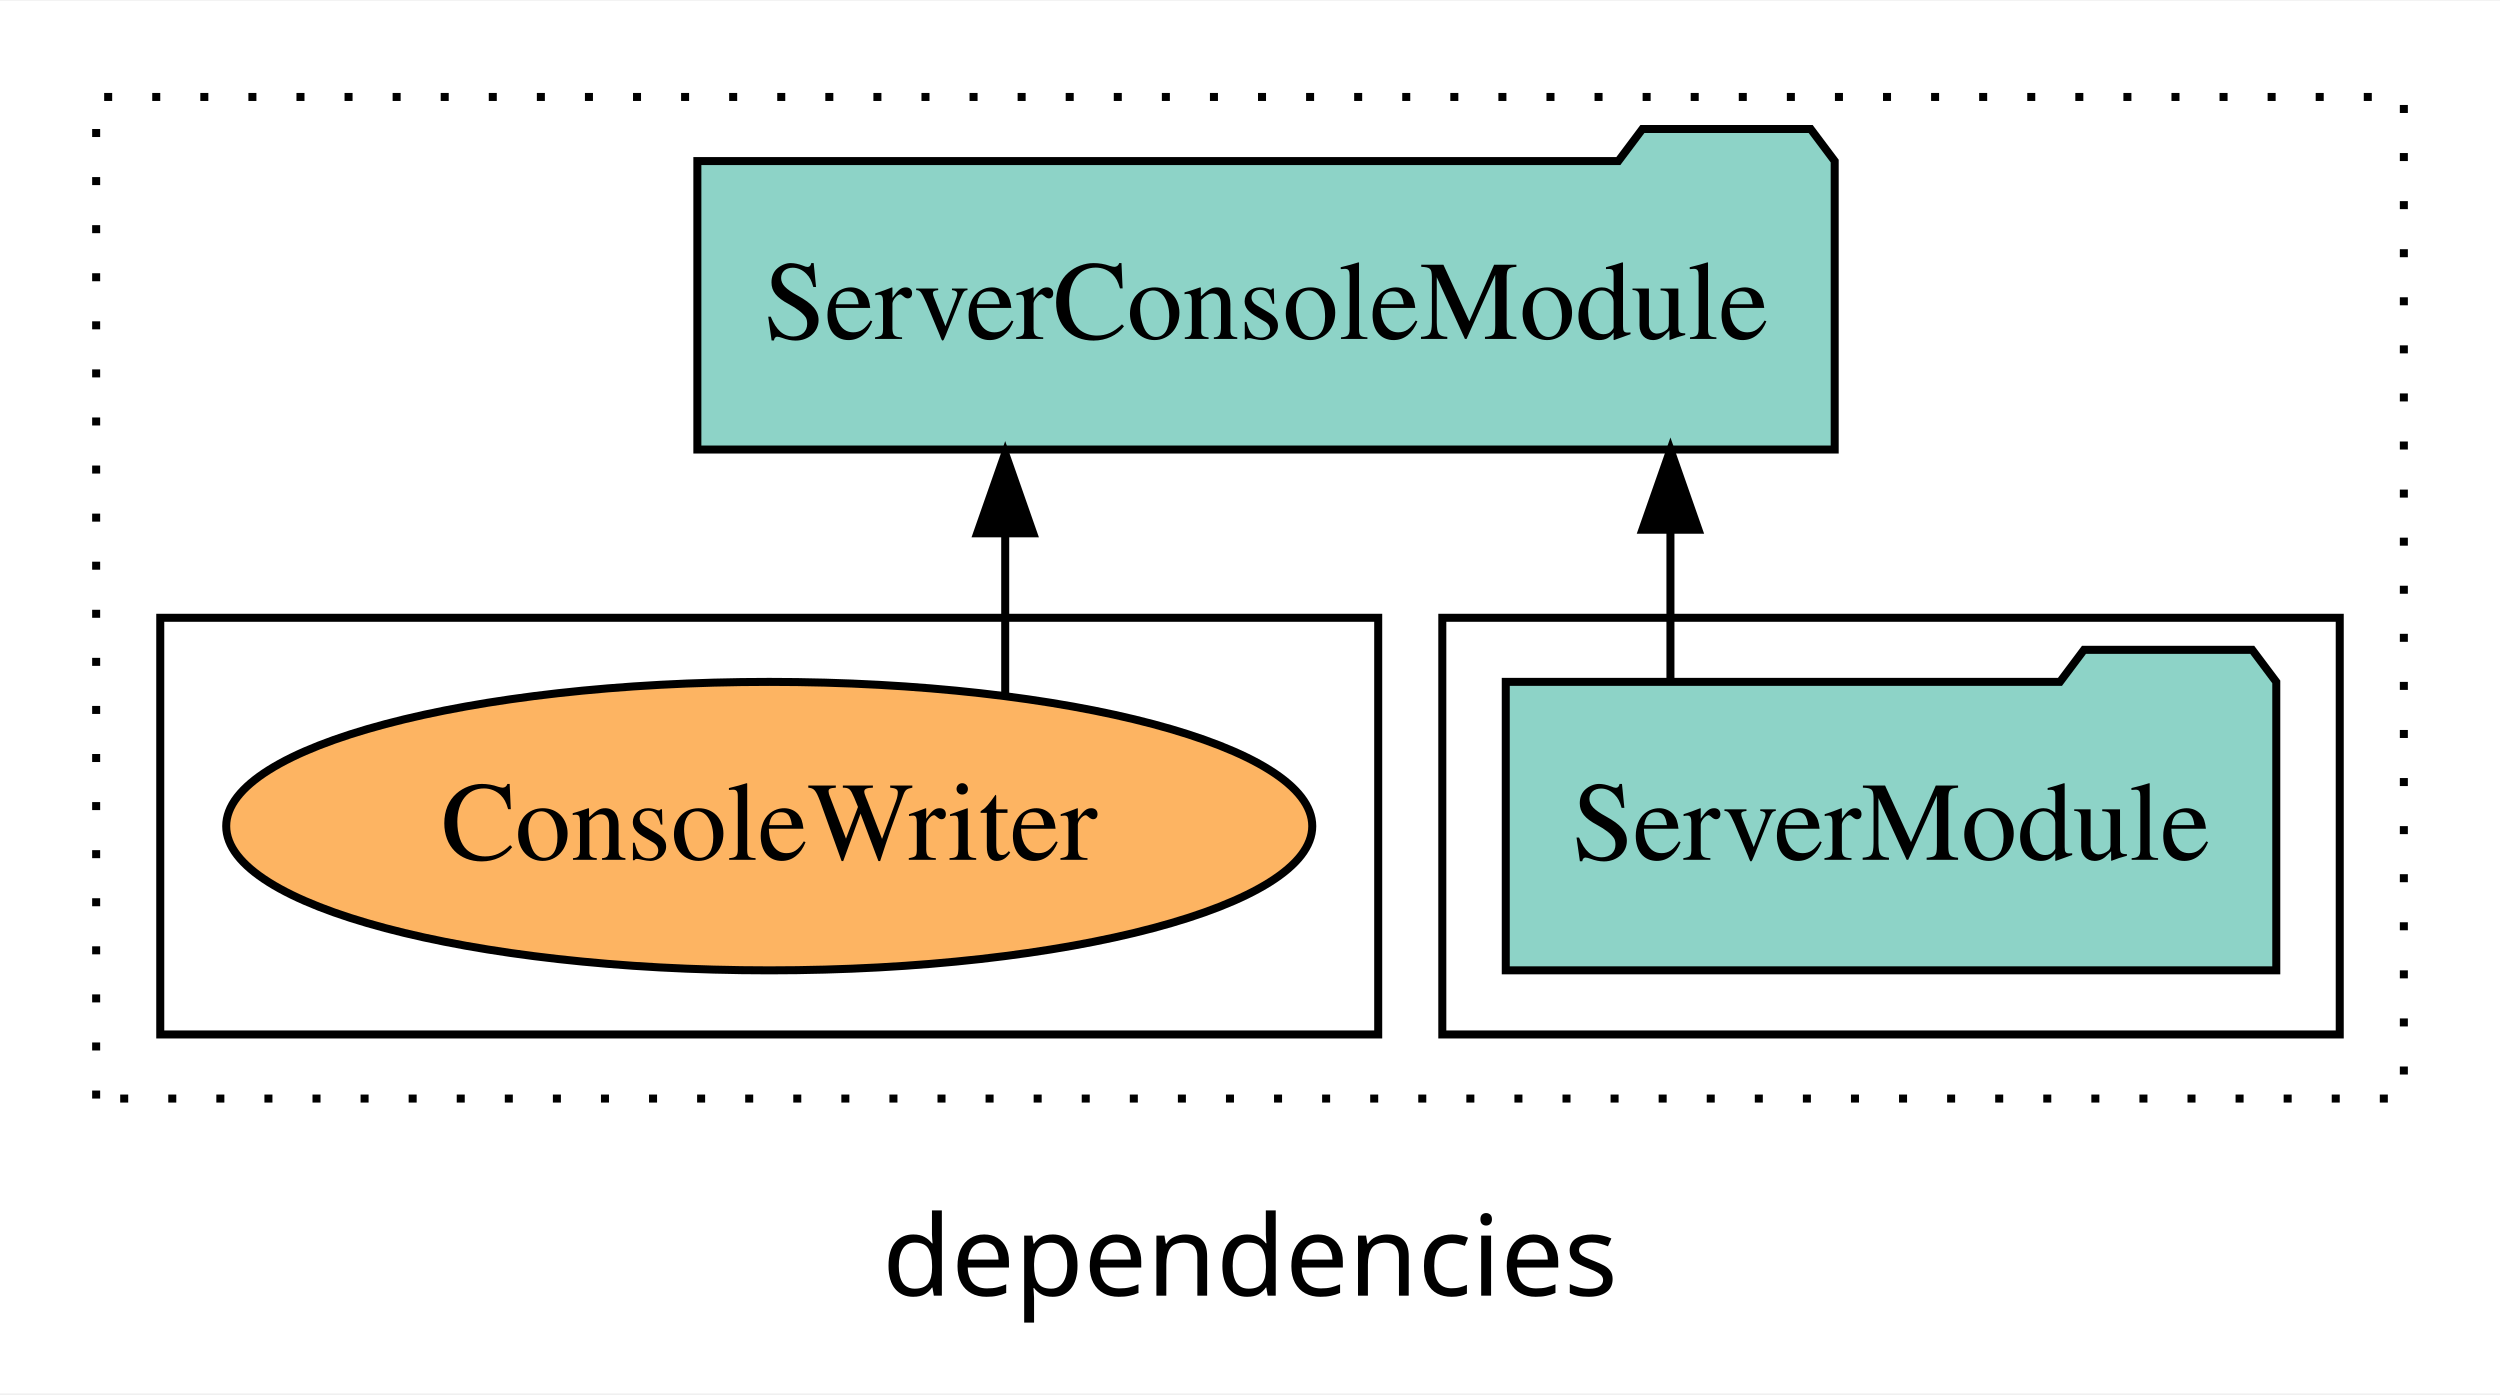
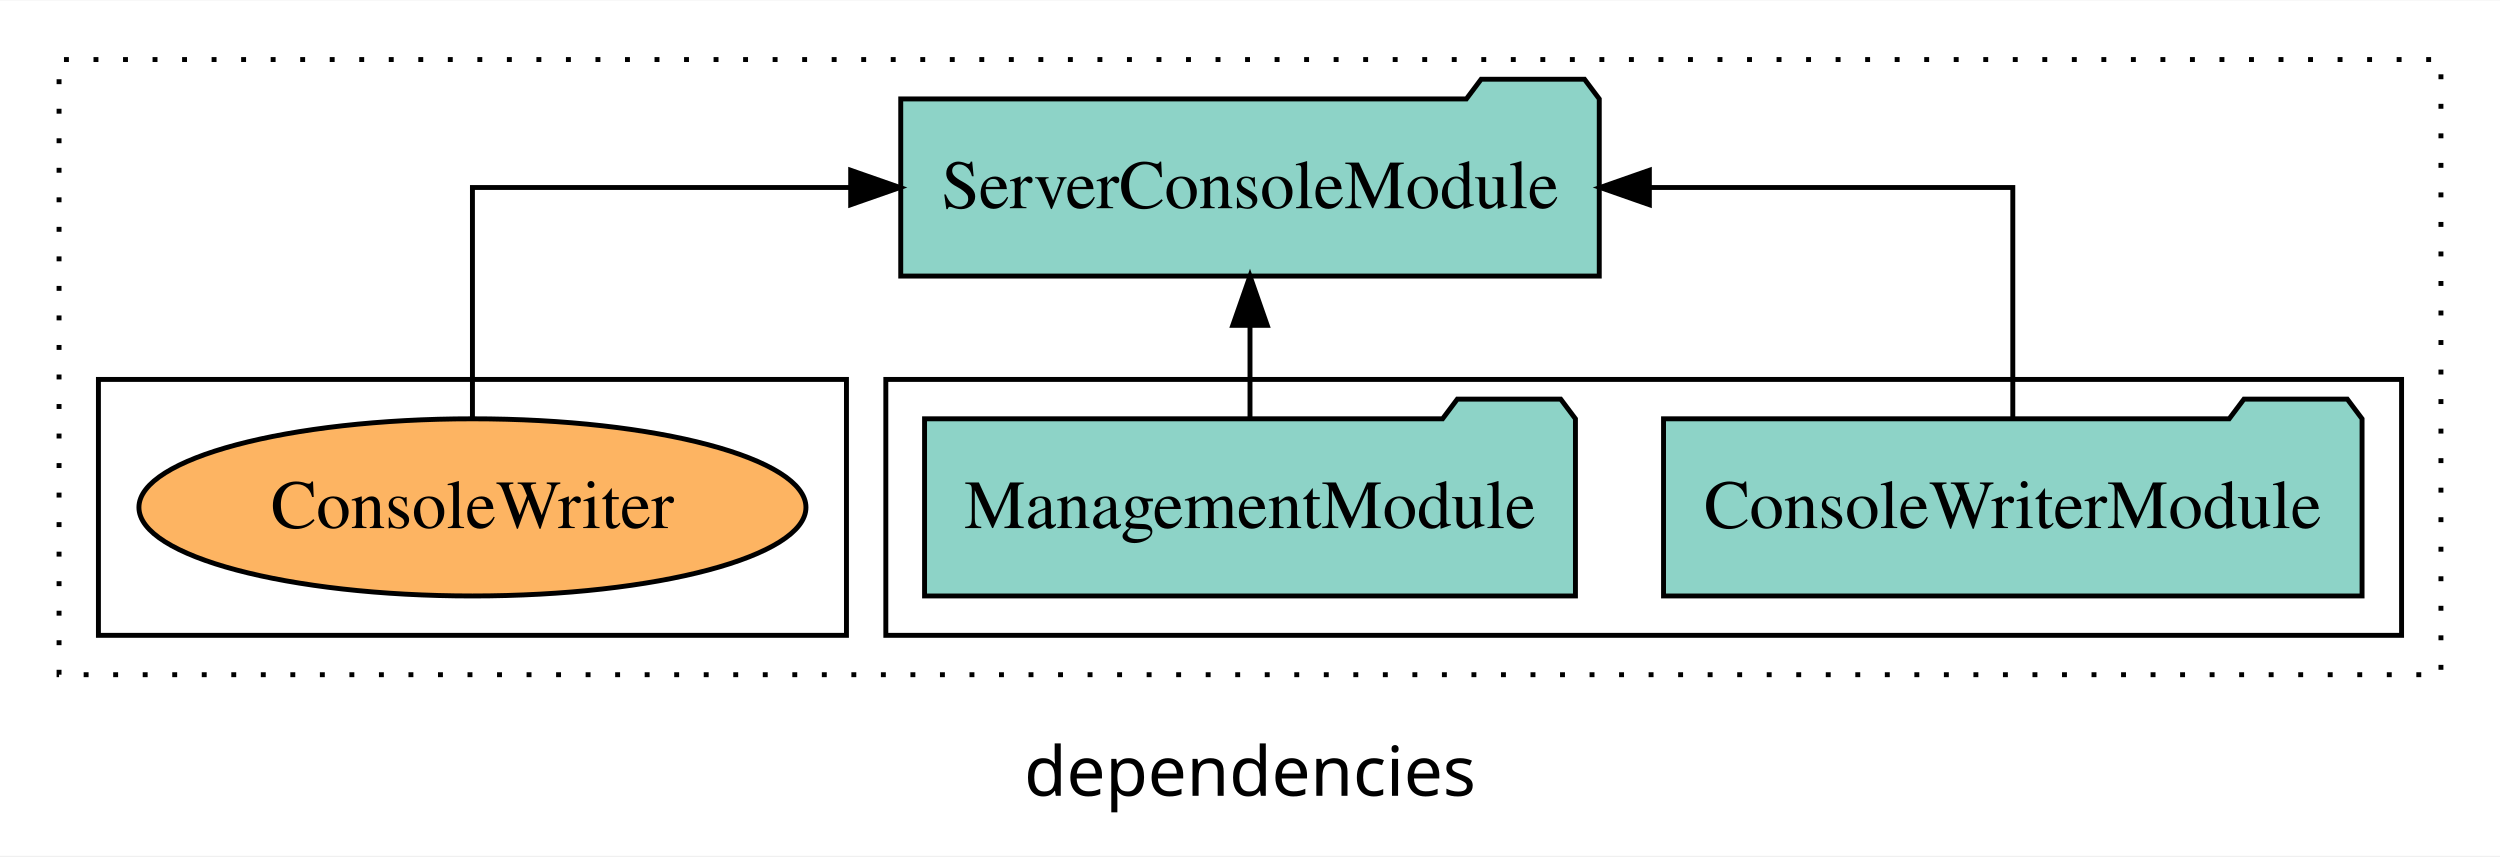
- <svg xmlns="http://www.w3.org/2000/svg" width="312pt" height="174pt" viewBox="0.00 0.00 312.00 173.80">
+ <svg xmlns="http://www.w3.org/2000/svg" width="508pt" height="174pt" viewBox="0.00 0.00 508.00 173.80">
  <g id="graph0" class="graph" transform="scale(1 1) rotate(0) translate(4 169.8)">
-     <polygon fill="white" stroke="transparent" points="-4,4 -4,-169.8 308,-169.8 308,4 -4,4" />
-     <text text-anchor="middle" x="152" y="-8.2" font-family="sans-serif" font-size="14.00">dependencies</text>
+     <polygon fill="white" stroke="transparent" points="-4,4 -4,-169.8 504,-169.8 504,4 -4,4" />
+     <text text-anchor="middle" x="250" y="-8.2" font-family="sans-serif" font-size="14.00">dependencies</text>
    <g id="clust1" class="cluster">
-       <polygon fill="none" stroke="black" stroke-dasharray="1,5" points="8,-32.8 8,-157.8 296,-157.8 296,-32.8 8,-32.8" />
+       <polygon fill="none" stroke="black" stroke-dasharray="1,5" points="8,-32.8 8,-157.8 492,-157.8 492,-32.8 8,-32.8" />
    </g>
    <g id="clust3" class="cluster">
-       <polygon fill="none" stroke="black" points="176,-40.8 176,-92.8 288,-92.8 288,-40.8 176,-40.8" />
+       <polygon fill="none" stroke="black" points="176,-40.8 176,-92.8 484,-92.8 484,-40.8 176,-40.8" />
    </g>
    <g id="clust6" class="cluster">
      <polygon fill="none" stroke="black" points="16,-40.8 16,-92.8 168,-92.8 168,-40.8 16,-40.8" />
    </g>
    <g id="node1" class="node">
-       <polygon fill="#8dd3c7" stroke="black" points="280.08,-84.8 277.08,-88.8 256.08,-88.8 253.08,-84.8 183.92,-84.8 183.92,-48.8 280.08,-48.8 280.08,-84.8" />
-       <text text-anchor="middle" x="232" y="-62.6" font-family="Times,serif" font-size="14.00">ServerModule</text>
+       <polygon fill="#8dd3c7" stroke="black" points="475.97,-84.8 472.97,-88.8 451.97,-88.8 448.97,-84.8 334.03,-84.8 334.03,-48.8 475.97,-48.8 475.97,-84.8" />
+       <text text-anchor="middle" x="405" y="-62.6" font-family="Times,serif" font-size="14.00">ConsoleWriterModule</text>
+     </g>
+     <g id="node3" class="node">
+       <polygon fill="#8dd3c7" stroke="black" points="320.97,-149.8 317.97,-153.8 296.97,-153.8 293.97,-149.8 179.03,-149.8 179.03,-113.8 320.97,-113.8 320.97,-149.8" />
+       <text text-anchor="middle" x="250" y="-127.6" font-family="Times,serif" font-size="14.00">ServerConsoleModule</text>
+     </g>
+     <g id="edge1" class="edge">
+       <path fill="none" stroke="black" d="M405,-84.91C405,-104.14 405,-131.8 405,-131.8 405,-131.8 331.15,-131.8 331.15,-131.8" />
+       <polygon fill="black" stroke="black" points="331.15,-128.3 321.15,-131.8 331.15,-135.3 331.15,-128.3" />
    </g>
    <g id="node2" class="node">
-       <polygon fill="#8dd3c7" stroke="black" points="224.97,-149.8 221.97,-153.8 200.97,-153.8 197.97,-149.8 83.03,-149.8 83.03,-113.8 224.97,-113.8 224.97,-149.8" />
-       <text text-anchor="middle" x="154" y="-127.6" font-family="Times,serif" font-size="14.00">ServerConsoleModule</text>
+       <polygon fill="#8dd3c7" stroke="black" points="316.13,-84.8 313.13,-88.8 292.13,-88.8 289.13,-84.8 183.87,-84.8 183.87,-48.8 316.13,-48.8 316.13,-84.8" />
+       <text text-anchor="middle" x="250" y="-62.6" font-family="Times,serif" font-size="14.00">ManagementModule</text>
    </g>
-     <g id="edge1" class="edge">
-       <path fill="none" stroke="black" d="M204.47,-84.91C204.47,-84.91 204.47,-103.79 204.47,-103.79" />
-       <polygon fill="black" stroke="black" points="200.97,-103.79 204.47,-113.79 207.97,-103.79 200.97,-103.79" />
+     <g id="edge2" class="edge">
+       <path fill="none" stroke="black" d="M250,-84.91C250,-84.91 250,-103.79 250,-103.79" />
+       <polygon fill="black" stroke="black" points="246.5,-103.79 250,-113.79 253.5,-103.79 246.5,-103.79" />
    </g>
-     <g id="node3" class="node">
+     <g id="node4" class="node">
      <ellipse fill="#fdb462" stroke="black" cx="92" cy="-66.8" rx="67.77" ry="18" />
      <text text-anchor="middle" x="92" y="-62.6" font-family="Times,serif" font-size="14.00">ConsoleWriter</text>
    </g>
-     <g id="edge2" class="edge">
-       <path fill="none" stroke="black" d="M121.45,-83.2C121.45,-83.2 121.45,-103.34 121.45,-103.34" />
-       <polygon fill="black" stroke="black" points="117.95,-103.34 121.45,-113.34 124.95,-103.34 117.95,-103.34" />
+     <g id="edge3" class="edge">
+       <path fill="none" stroke="black" d="M92,-84.91C92,-104.14 92,-131.8 92,-131.8 92,-131.8 168.86,-131.8 168.86,-131.8" />
+       <polygon fill="black" stroke="black" points="168.86,-135.3 178.86,-131.8 168.86,-128.3 168.86,-135.3" />
    </g>
  </g>
</svg>
